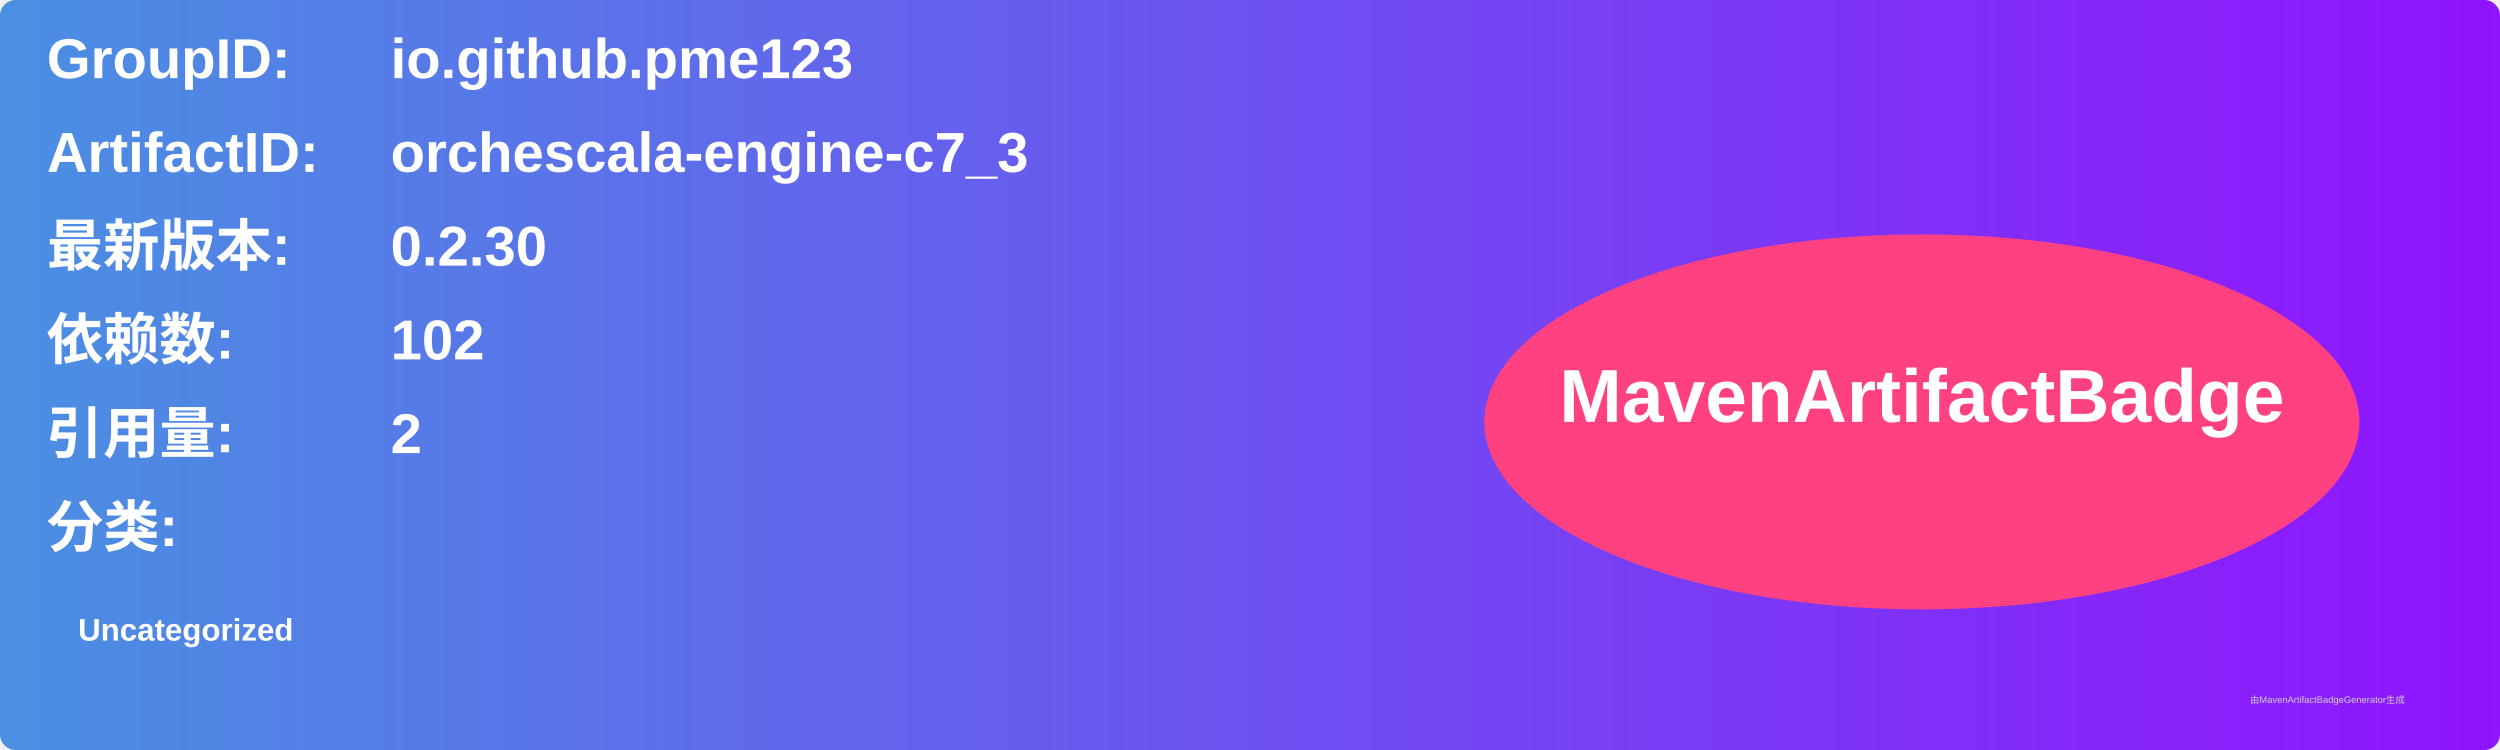
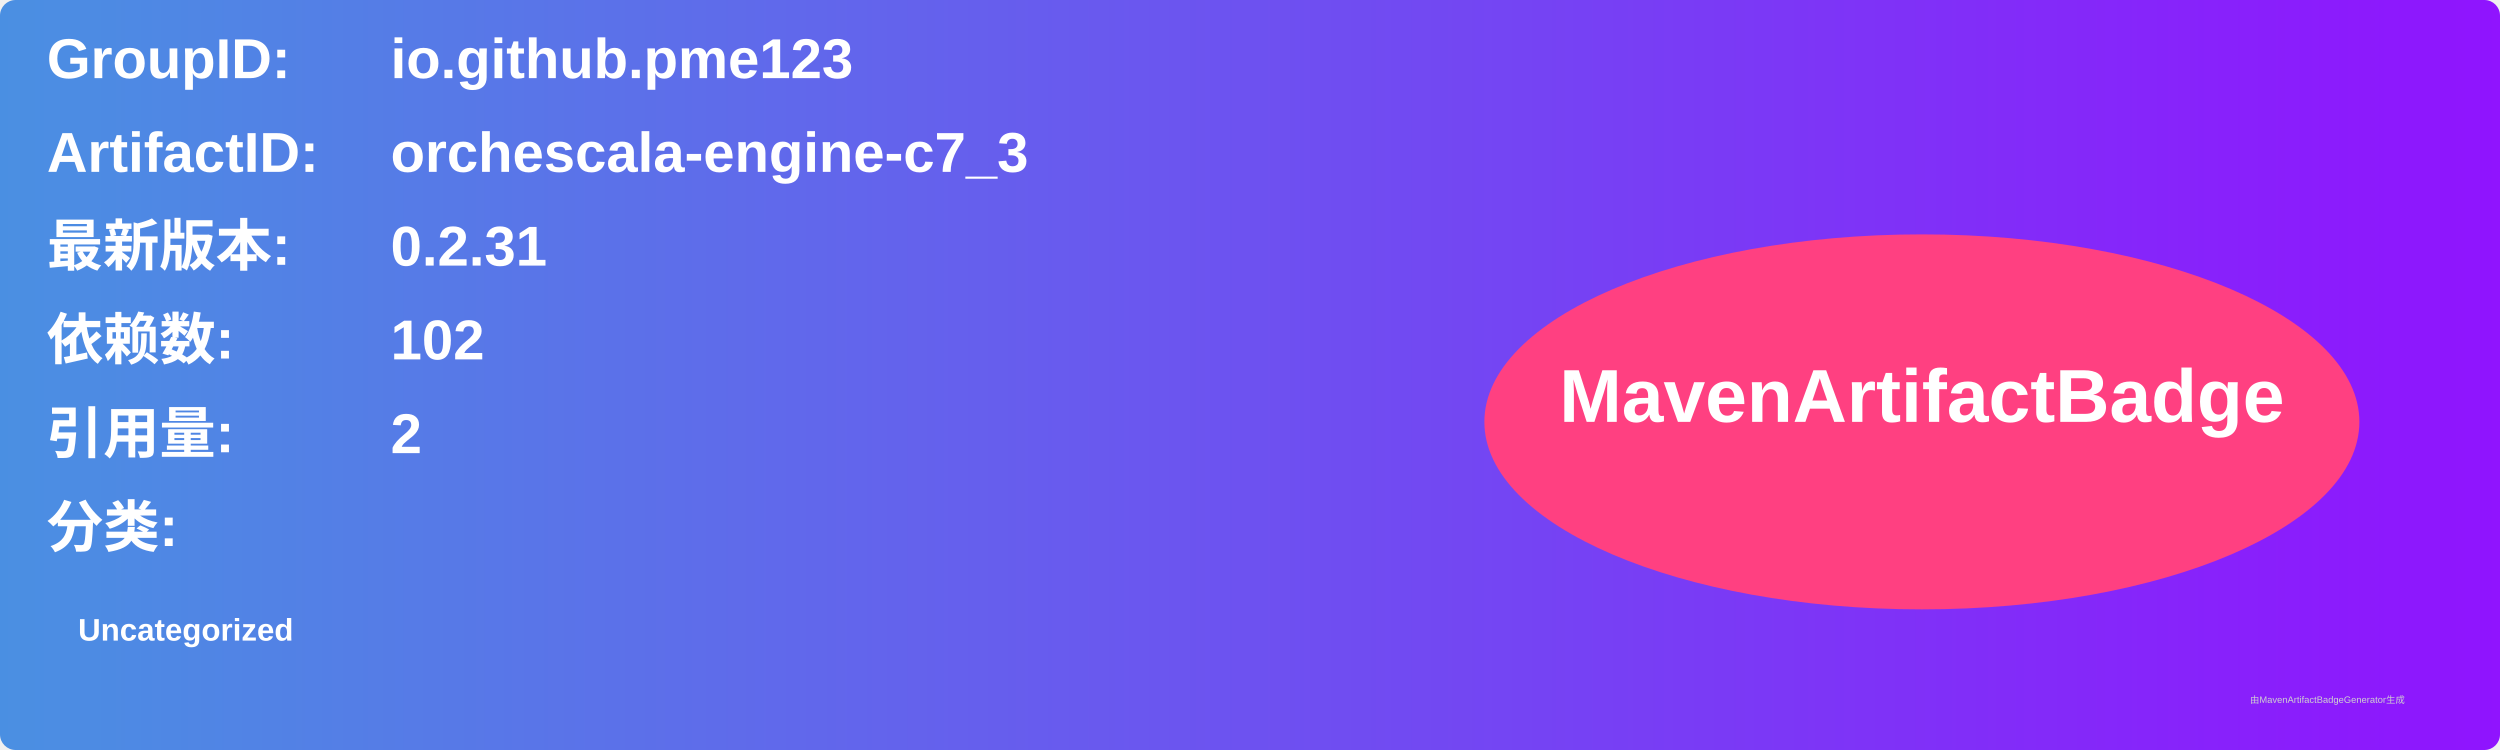
<svg xmlns="http://www.w3.org/2000/svg" width="800" height="240" viewBox="0 0 800 240">
  <linearGradient id="grad" x1="0%" y1="0%" x2="100%" y2="0%">
    <stop offset="0%" stop-color="#4a90e2" />
    <stop offset="100%" stop-color="#9013fe" />
  </linearGradient>
  <rect width="100%" height="100%" rx="5" ry="5" fill="url(#grad)" />
  <g transform="translate(15, 15)">
    <text x="0" y="10" font-family="Arial" font-size="18" fill="white" font-weight="bold" width="260">GroupID:</text>
    <text x="110" y="10" font-family="Arial" font-size="18" fill="white" font-weight="bold" width="460">io.github.pme123</text>
    <text x="0" y="40" font-family="Arial" font-size="18" fill="white" font-weight="bold" width="260">ArtifactID:</text>
    <text x="110" y="40" font-family="Arial" font-size="18" fill="white" font-weight="bold" width="460">orchescala-engine-c7_3</text>
    <text x="0" y="70" font-family="Arial" font-size="18" fill="white" font-weight="bold">最新版本:</text>
    <text x="110" y="70" font-family="Arial" font-size="18" fill="white" font-weight="bold">
-       <tspan font-weight="bold">0.2.30</tspan>
+       <tspan font-weight="bold">0.2.31</tspan>
    </text>
    <text x="0" y="100" font-family="Arial" font-size="18" fill="white" font-weight="bold">依赖数: </text>
    <text x="110" y="100" font-family="Arial" font-size="18" fill="white">
      <tspan font-weight="bold">102</tspan>
    </text>
    <text x="0" y="130" font-family="Arial" font-size="18" fill="white" font-weight="bold">引用量: </text>
    <text x="110" y="130" font-family="Arial" font-size="18" fill="white">
      <tspan font-weight="bold">2</tspan>
    </text>
    <text x="0" y="160" font-family="Arial" font-size="18" fill="white" font-weight="bold">分类:</text>
    <text x="10" y="190" font-family="Arial" font-size="10" fill="white">
      <tspan font-weight="bold">Uncategorized</tspan>
    </text>
    <ellipse cx="600" cy="120" rx="140" ry="60" fill="#ff4081" />
    <text x="600" y="120" text-anchor="middle" font-family="Arial" font-size="24" fill="white" font-weight="bold">MavenArtifactBadge</text>
  </g>
  <text x="720" y="225" font-family="Arial" font-size="3" fill="#d0d0d0">由MavenArtifactBadgeGenerator生成</text>
</svg>
